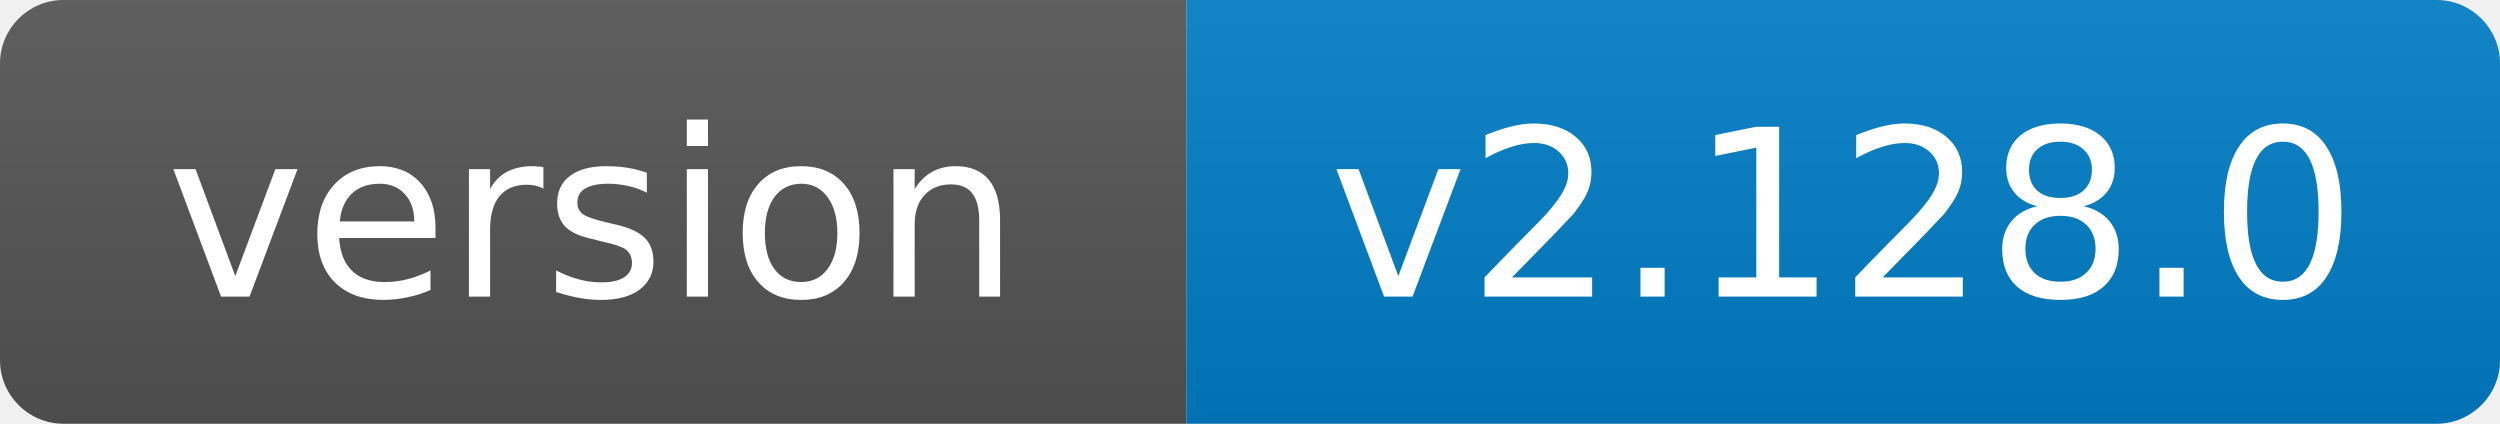
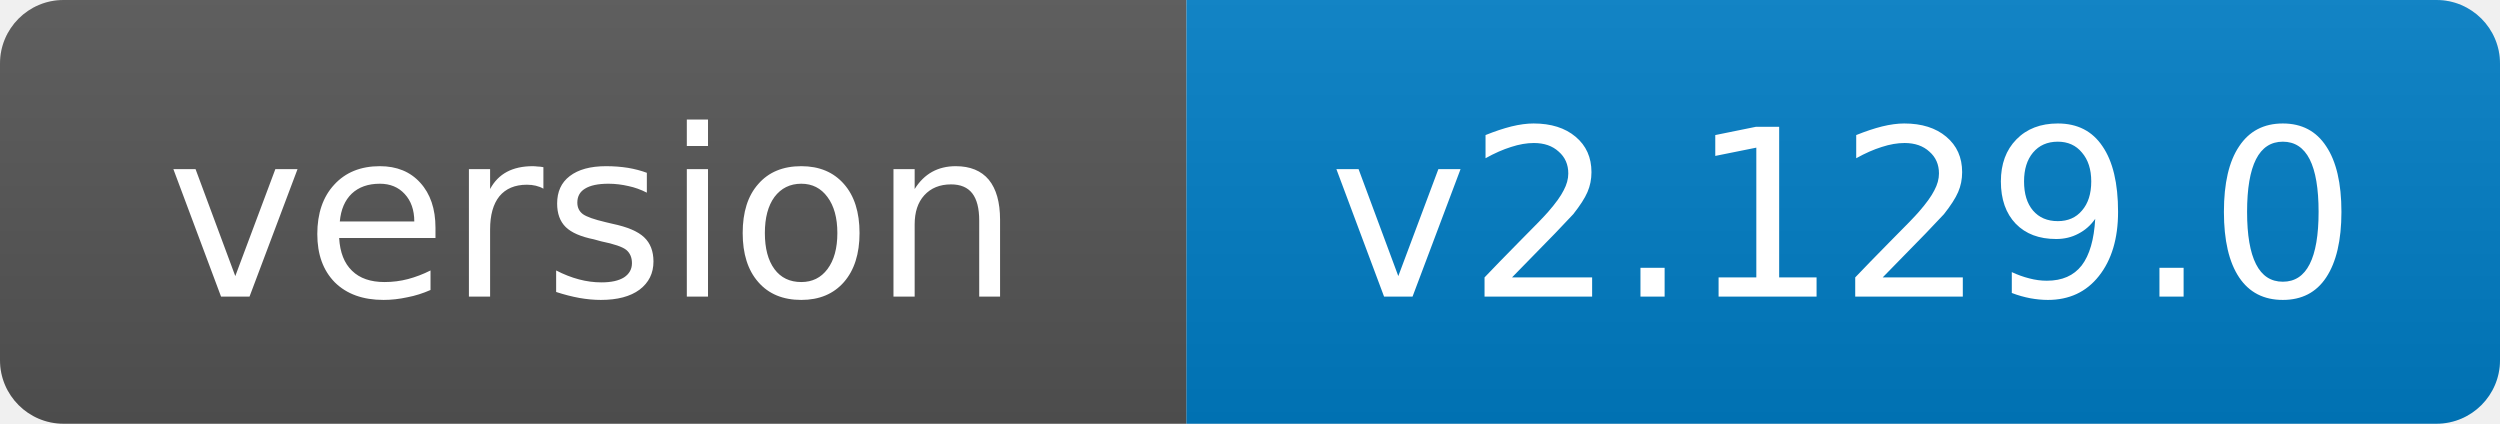
- <svg xmlns="http://www.w3.org/2000/svg" width="118" height="20" role="img" aria-label="version: v2.128.0">
+ <svg xmlns="http://www.w3.org/2000/svg" width="118" height="20" role="img" aria-label="version: v2.129.0">
  <linearGradient id="s" x2="0" y2="100%">
    <stop offset="0" stop-color="#bbb" stop-opacity=".1" />
    <stop offset="1" stop-opacity=".1" />
  </linearGradient>
  <clipPath id="r">
    <rect width="118" height="20" rx="3" fill="#fff" />
  </clipPath>
  <g clip-path="url(#r)">
    <rect width="56" height="20" fill="#555" />
    <rect x="56" width="62" height="20" fill="#007ec6" />
    <rect width="118" height="20" fill="url(#s)" />
  </g>
  <g fill="#fff" text-anchor="middle" font-family="Verdana,Geneva,DejaVu Sans,sans-serif" font-size="11">
    <text x="28.0" y="14">version</text>
-     <text x="87.0" y="14">v2.128.0</text>
+     <text x="87.0" y="14">v2.129.0</text>
  </g>
</svg>
